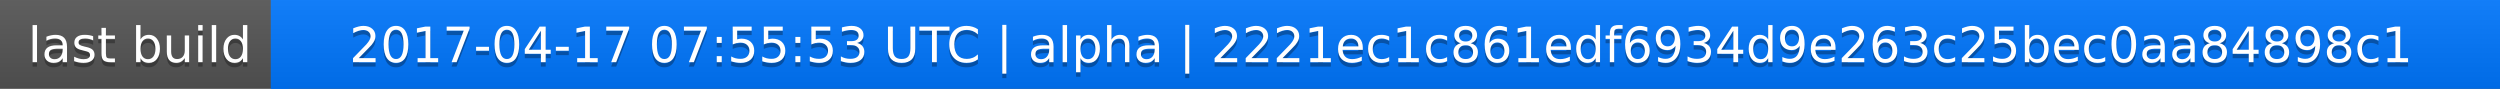
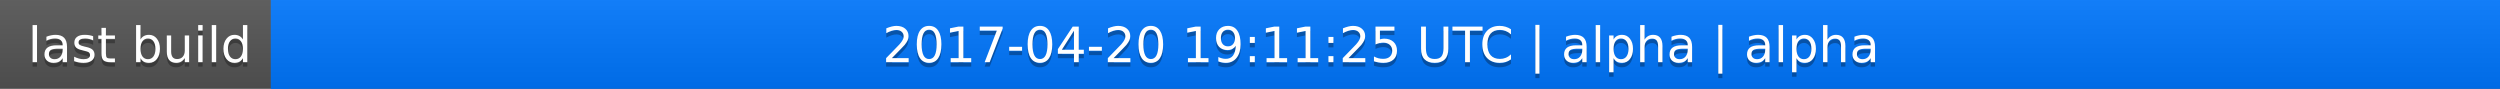
<svg xmlns="http://www.w3.org/2000/svg" width="563" height="20">
  <linearGradient id="a" x2="0" y2="100%">
    <stop offset="0" stop-color="#bbb" stop-opacity=".1" />
    <stop offset="1" stop-opacity=".1" />
  </linearGradient>
  <rect rx="0" width="563" height="20" fill="#555" />
  <rect rx="0" x="61" width="502" height="20" fill="#07f" />
  <path fill="#07f" d="M61 0h4v20h-4z" />
  <rect rx="0" width="563" height="20" fill="url(#a)" />
  <g fill="#fff" text-anchor="middle" font-family="DejaVu Sans,Verdana,Geneva,sans-serif" font-size="11">
    <text x="31.5" y="15" fill="#010101" fill-opacity=".3">last build</text>
    <text x="31.5" y="14">last build</text>
-     <text x="311" y="15" fill="#010101" fill-opacity=".3">2017-04-17 07:55:53 UTC | alpha | 2221ec1c861edf6934d9e263c25bec0aa84898c1</text>
-     <text x="311" y="14">2017-04-17 07:55:53 UTC | alpha | 2221ec1c861edf6934d9e263c25bec0aa84898c1</text>
+     <text x="311" y="15" fill="#010101" fill-opacity=".3">2017-04-20 19:11:25 UTC | alpha | alpha</text>
+     <text x="311" y="14">2017-04-20 19:11:25 UTC | alpha | alpha</text>
  </g>
</svg>
